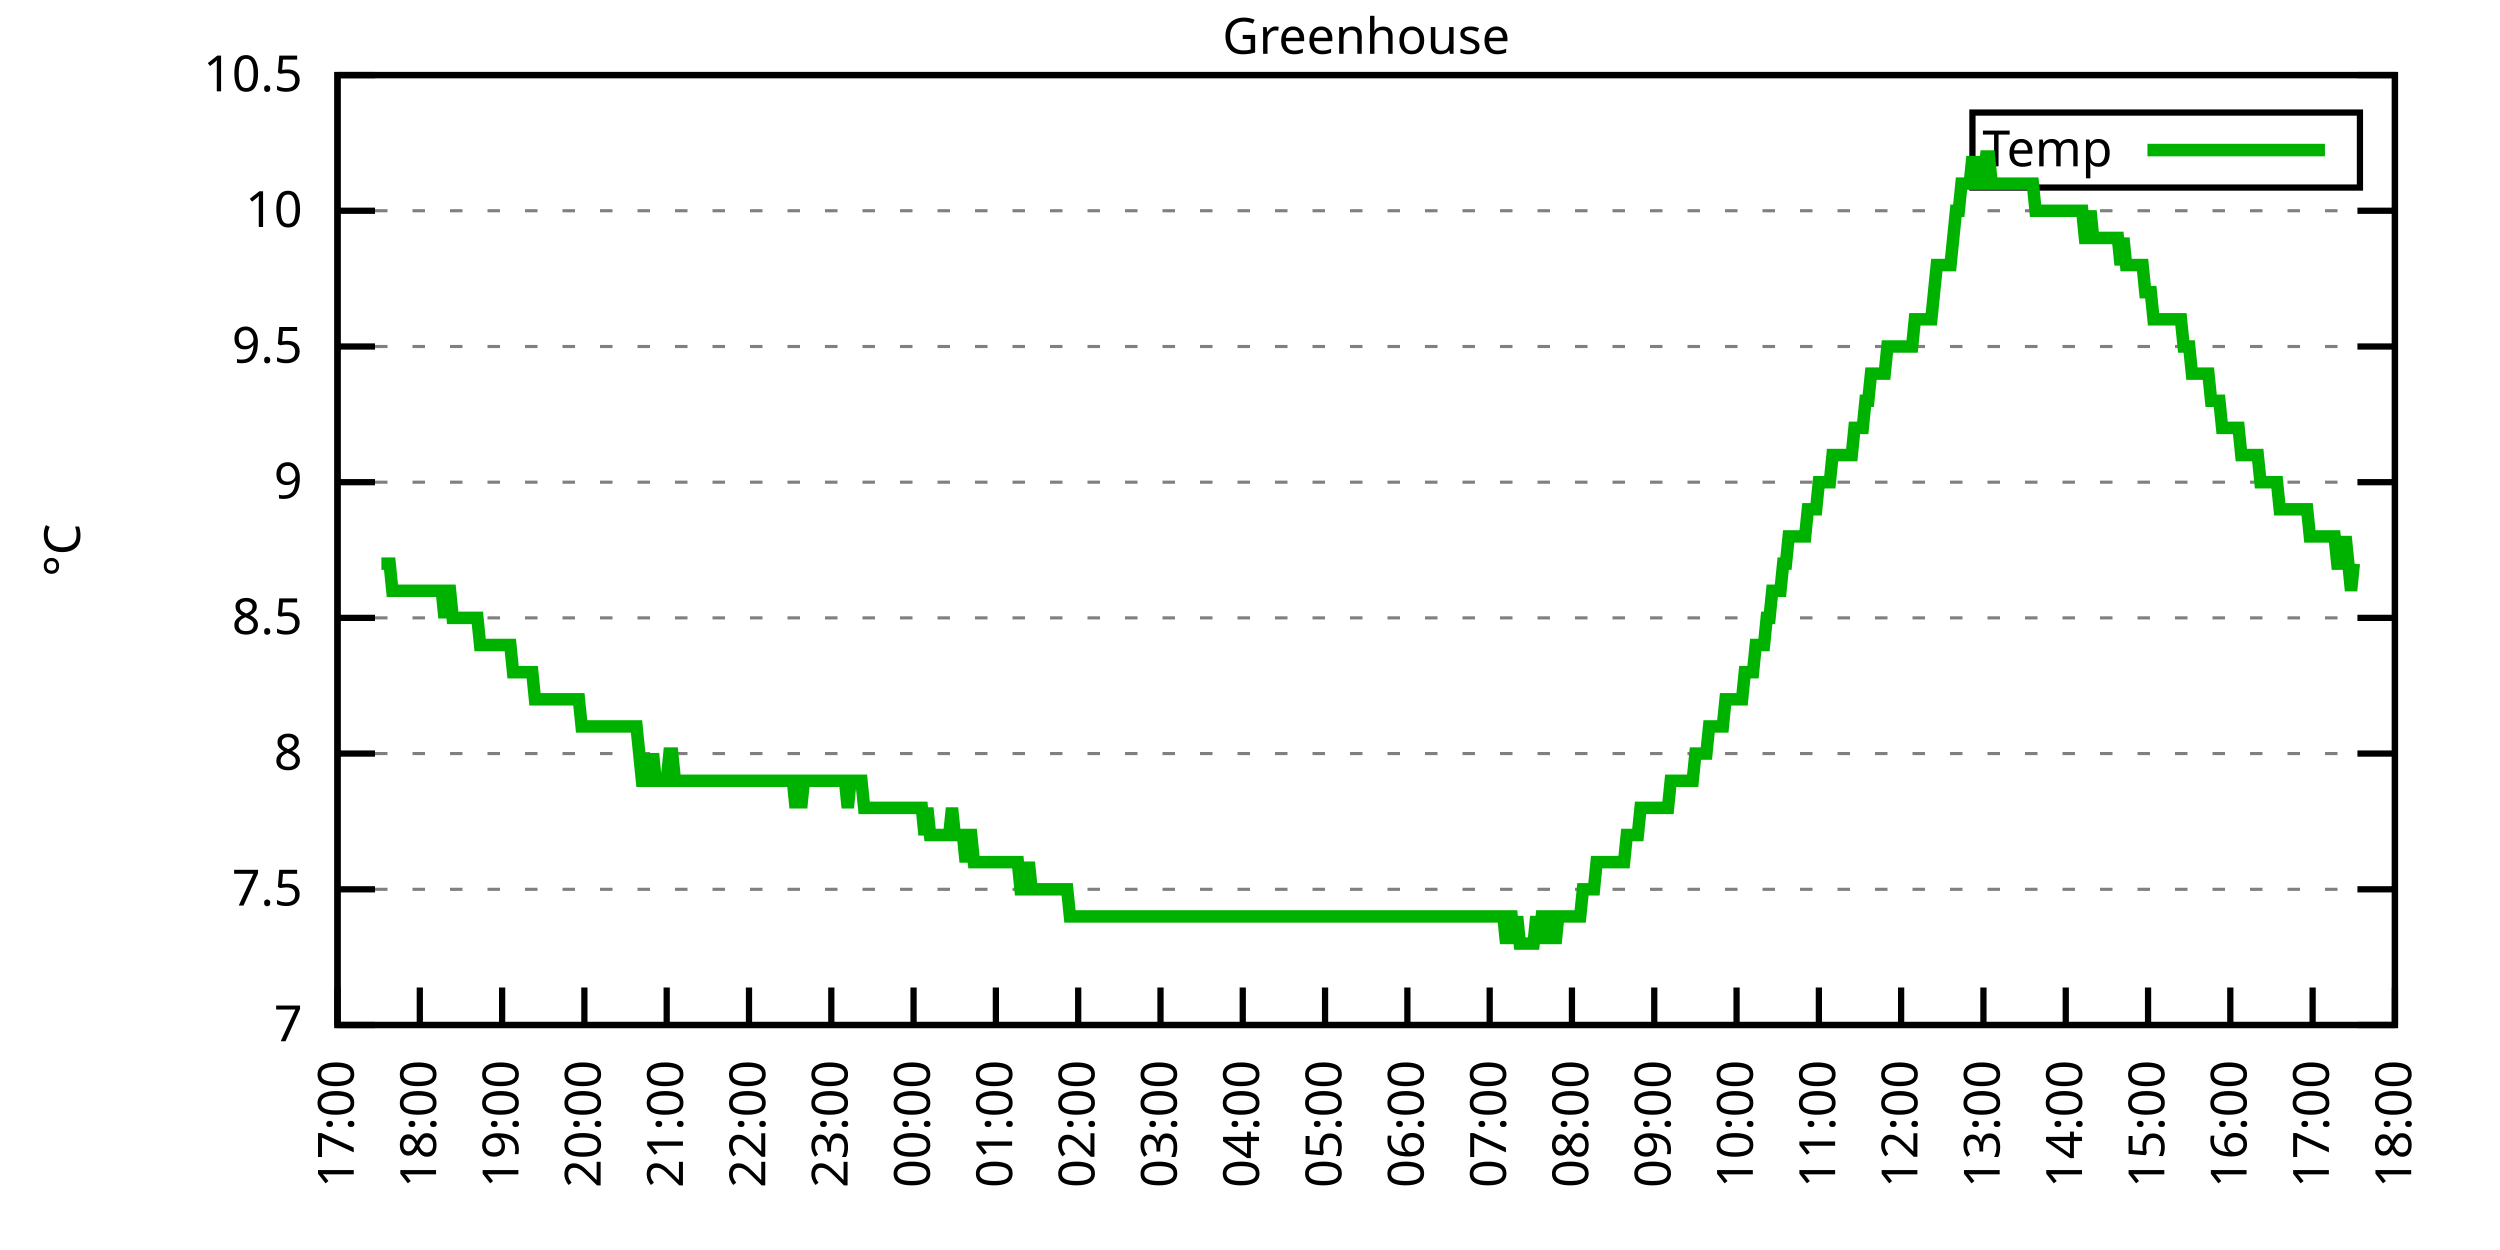
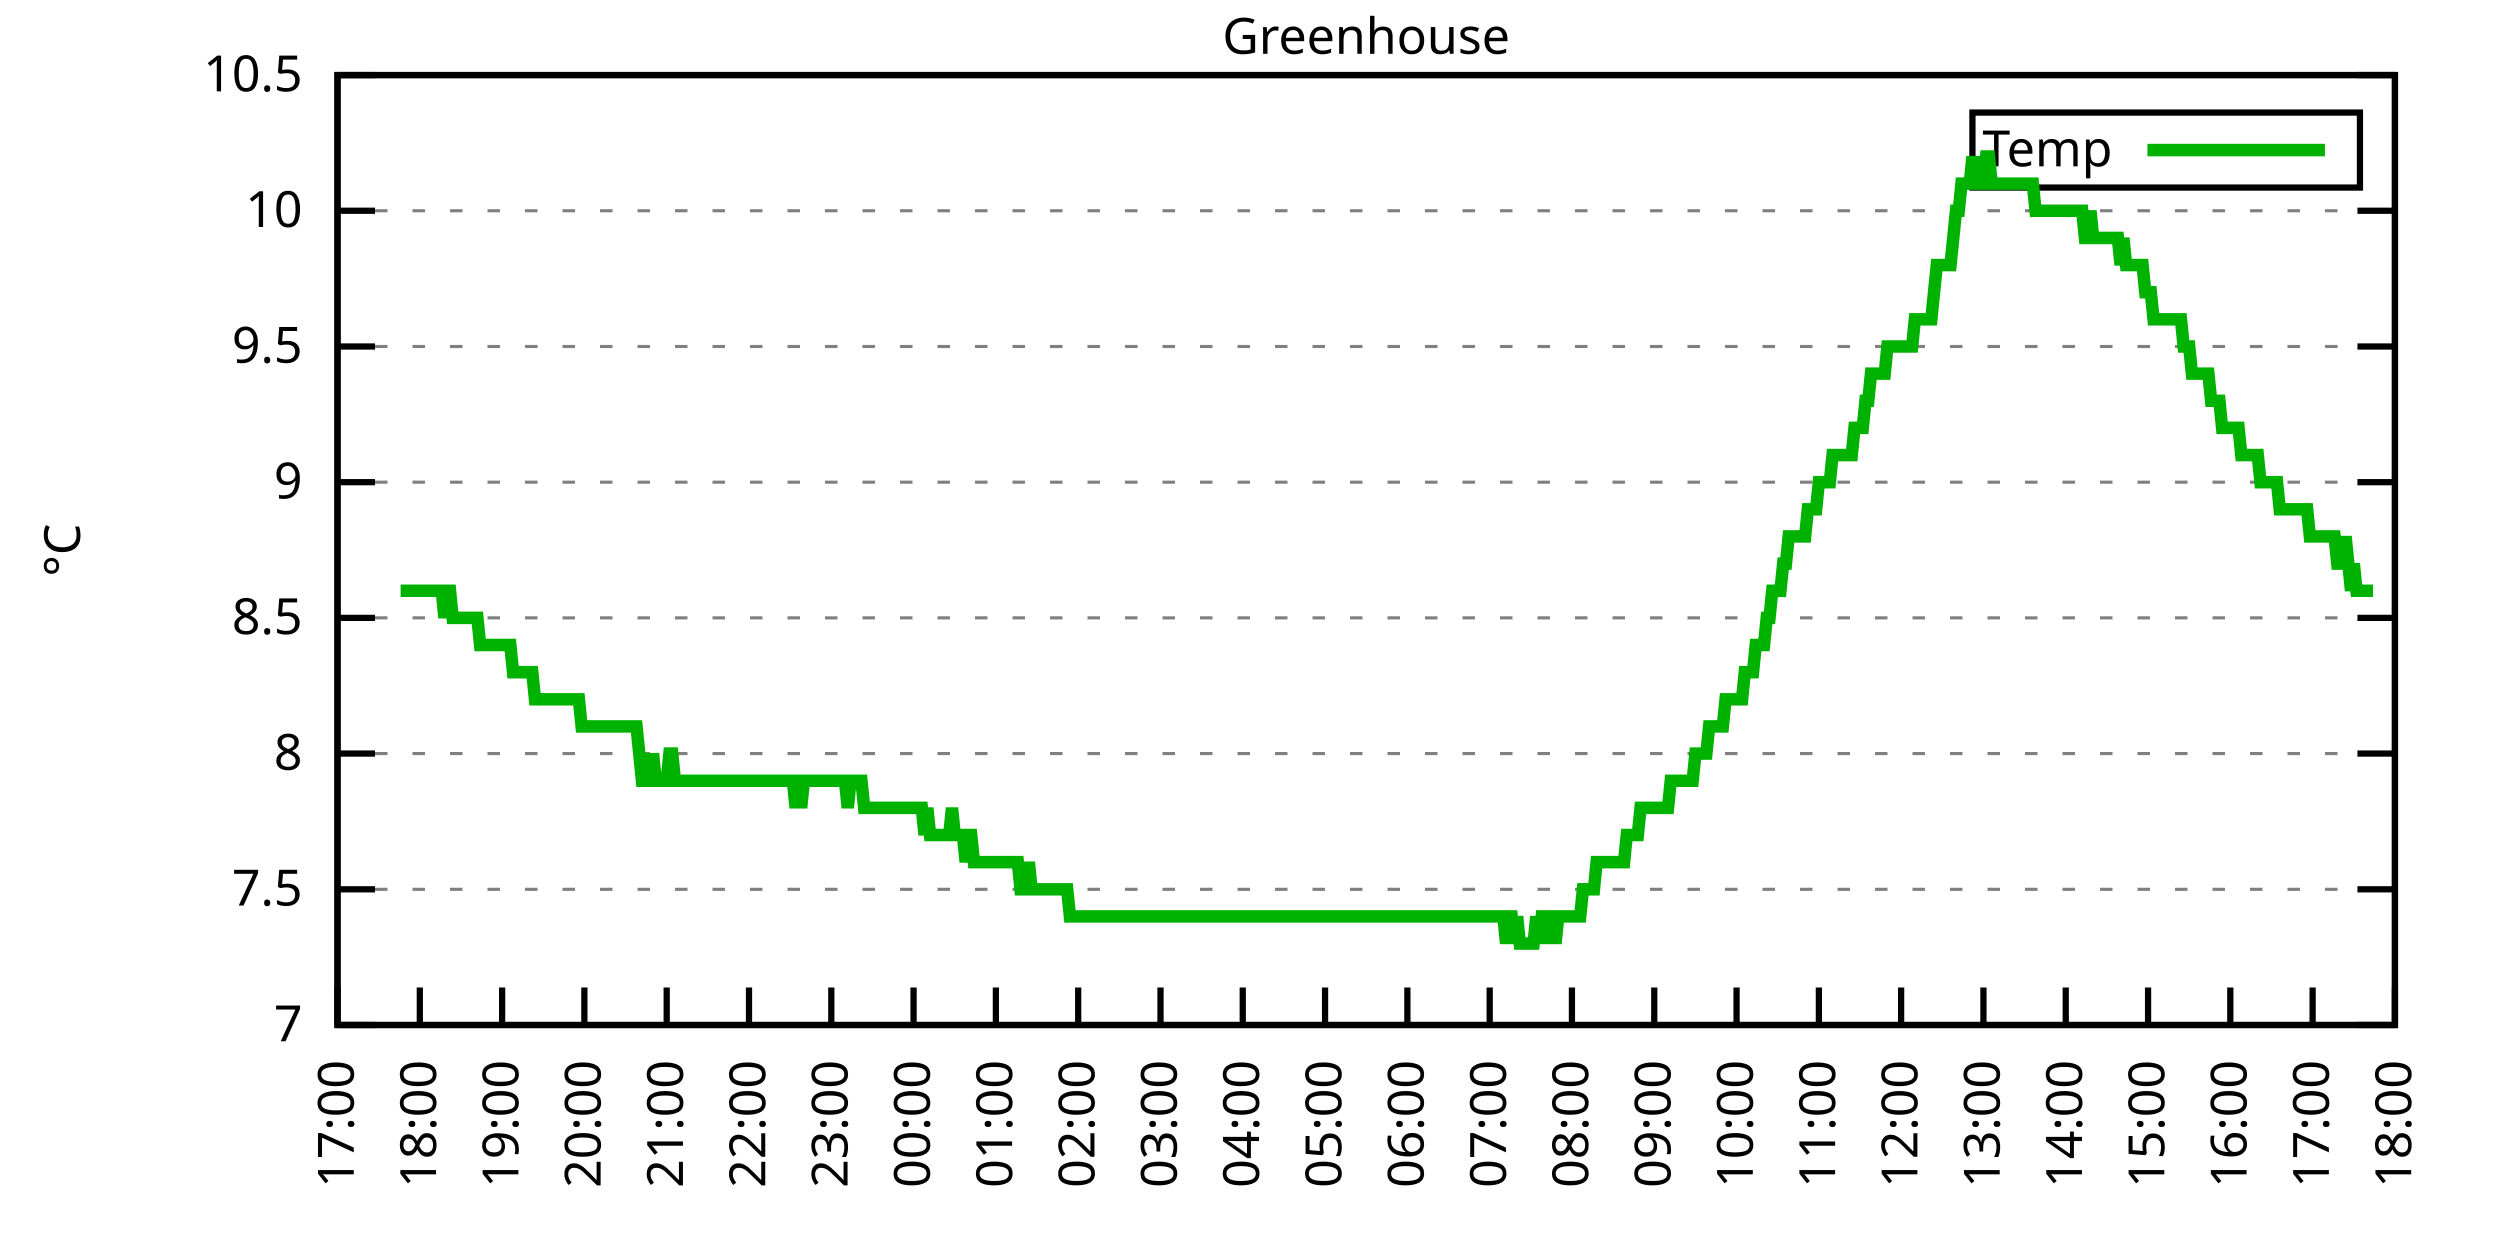
<svg xmlns="http://www.w3.org/2000/svg" xmlns:xlink="http://www.w3.org/1999/xlink" width="400" height="200" viewBox="0 0 400 200">
  <g id="gnuplot_canvas">
    <rect x="0" y="0" width="400" height="200" fill="none" />
    <defs>
      <circle id="gpDot" r="0.5" stroke-width="0.5" stroke="currentColor" />
      <path id="gpPt0" stroke-width="0.333" stroke="currentColor" d="M-1,0 h2 M0,-1 v2" />
      <path id="gpPt1" stroke-width="0.333" stroke="currentColor" d="M-1,-1 L1,1 M1,-1 L-1,1" />
      <path id="gpPt2" stroke-width="0.333" stroke="currentColor" d="M-1,0 L1,0 M0,-1 L0,1 M-1,-1 L1,1 M-1,1 L1,-1" />
      <rect id="gpPt3" stroke-width="0.333" stroke="currentColor" x="-1" y="-1" width="2" height="2" />
      <rect id="gpPt4" stroke-width="0.333" stroke="currentColor" fill="currentColor" x="-1" y="-1" width="2" height="2" />
      <circle id="gpPt5" stroke-width="0.333" stroke="currentColor" cx="0" cy="0" r="1" />
      <use xlink:href="#gpPt5" id="gpPt6" fill="currentColor" stroke="none" />
      <path id="gpPt7" stroke-width="0.333" stroke="currentColor" d="M0,-1.33 L-1.33,0.67 L1.33,0.67 z" />
      <use xlink:href="#gpPt7" id="gpPt8" fill="currentColor" stroke="none" />
      <use xlink:href="#gpPt7" id="gpPt9" stroke="currentColor" transform="rotate(180)" />
      <use xlink:href="#gpPt9" id="gpPt10" fill="currentColor" stroke="none" />
      <use xlink:href="#gpPt3" id="gpPt11" stroke="currentColor" transform="rotate(45)" />
      <use xlink:href="#gpPt11" id="gpPt12" fill="currentColor" stroke="none" />
      <path id="gpPt13" stroke-width="0.333" stroke="currentColor" d="M0,1.330 L1.265,0.411 L0.782,-1.067 L-0.782,-1.076 L-1.265,0.411 z" />
      <use xlink:href="#gpPt13" id="gpPt14" fill="currentColor" stroke="none" />
      <filter id="textbox" filterUnits="objectBoundingBox" x="0" y="0" height="1" width="1">
        <feFlood flood-color="white" flood-opacity="1" result="bgnd" />
        <feComposite in="SourceGraphic" in2="bgnd" operator="atop" />
      </filter>
      <filter id="greybox" filterUnits="objectBoundingBox" x="0" y="0" height="1" width="1">
        <feFlood flood-color="lightgrey" flood-opacity="1" result="grey" />
        <feComposite in="SourceGraphic" in2="grey" operator="atop" />
      </filter>
    </defs>
    <g fill="none" color="white" stroke="currentColor" stroke-width="1.00" stroke-linecap="butt" stroke-linejoin="miter">
</g>
    <g fill="none" color="black" stroke="currentColor" stroke-width="1.00" stroke-linecap="butt" stroke-linejoin="miter">
      <g stroke="none" shape-rendering="crispEdges">
        <polygon fill="rgb(255, 255, 255)" points="54.00,164.00 383.18,164.00 383.18,12.02 54.00,12.02 " />
      </g>
    </g>
    <g fill="none" color="black" stroke="currentColor" stroke-width="1.00" stroke-linecap="butt" stroke-linejoin="miter">
</g>
    <g fill="none" color="black" stroke="black" stroke-width="0.50" stroke-linecap="butt" stroke-linejoin="miter">
</g>
    <g fill="none" color="gray" stroke="currentColor" stroke-width="0.50" stroke-linecap="butt" stroke-linejoin="miter">
      <path stroke="gray" stroke-dasharray="2,4" class="gridline" d="M54.00,164.00 L383.19,164.00  " />
    </g>
    <g fill="none" color="gray" stroke="gray" stroke-width="1.00" stroke-linecap="butt" stroke-linejoin="miter">
</g>
    <g fill="none" color="black" stroke="currentColor" stroke-width="1.00" stroke-linecap="butt" stroke-linejoin="miter">
      <path stroke="black" d="M54.00,164.00 L60.00,164.00 M383.19,164.00 L377.19,164.00  " />
      <g transform="translate(48.40,166.60)" stroke="none" fill="black" font-family="Sans" font-size="8.00" text-anchor="end">
        <text>
          <tspan font-family="Sans"> 7</tspan>
        </text>
      </g>
    </g>
    <g fill="none" color="black" stroke="currentColor" stroke-width="1.00" stroke-linecap="butt" stroke-linejoin="miter">
</g>
    <g fill="none" color="black" stroke="black" stroke-width="0.50" stroke-linecap="butt" stroke-linejoin="miter">
</g>
    <g fill="none" color="gray" stroke="currentColor" stroke-width="0.50" stroke-linecap="butt" stroke-linejoin="miter">
      <path stroke="gray" stroke-dasharray="2,4" class="gridline" d="M54.00,142.29 L383.19,142.29  " />
    </g>
    <g fill="none" color="gray" stroke="gray" stroke-width="1.00" stroke-linecap="butt" stroke-linejoin="miter">
</g>
    <g fill="none" color="black" stroke="currentColor" stroke-width="1.00" stroke-linecap="butt" stroke-linejoin="miter">
      <path stroke="black" d="M54.00,142.29 L60.00,142.29 M383.19,142.29 L377.19,142.29  " />
      <g transform="translate(48.40,144.89)" stroke="none" fill="black" font-family="Sans" font-size="8.00" text-anchor="end">
        <text>
          <tspan font-family="Sans"> 7.5</tspan>
        </text>
      </g>
    </g>
    <g fill="none" color="black" stroke="currentColor" stroke-width="1.00" stroke-linecap="butt" stroke-linejoin="miter">
</g>
    <g fill="none" color="black" stroke="black" stroke-width="0.50" stroke-linecap="butt" stroke-linejoin="miter">
</g>
    <g fill="none" color="gray" stroke="currentColor" stroke-width="0.50" stroke-linecap="butt" stroke-linejoin="miter">
      <path stroke="gray" stroke-dasharray="2,4" class="gridline" d="M54.00,120.57 L383.19,120.57  " />
    </g>
    <g fill="none" color="gray" stroke="gray" stroke-width="1.00" stroke-linecap="butt" stroke-linejoin="miter">
</g>
    <g fill="none" color="black" stroke="currentColor" stroke-width="1.00" stroke-linecap="butt" stroke-linejoin="miter">
      <path stroke="black" d="M54.00,120.57 L60.00,120.57 M383.19,120.57 L377.19,120.57  " />
      <g transform="translate(48.40,123.17)" stroke="none" fill="black" font-family="Sans" font-size="8.00" text-anchor="end">
        <text>
          <tspan font-family="Sans"> 8</tspan>
        </text>
      </g>
    </g>
    <g fill="none" color="black" stroke="currentColor" stroke-width="1.00" stroke-linecap="butt" stroke-linejoin="miter">
</g>
    <g fill="none" color="black" stroke="black" stroke-width="0.50" stroke-linecap="butt" stroke-linejoin="miter">
</g>
    <g fill="none" color="gray" stroke="currentColor" stroke-width="0.50" stroke-linecap="butt" stroke-linejoin="miter">
      <path stroke="gray" stroke-dasharray="2,4" class="gridline" d="M54.00,98.86 L383.19,98.86  " />
    </g>
    <g fill="none" color="gray" stroke="gray" stroke-width="1.00" stroke-linecap="butt" stroke-linejoin="miter">
</g>
    <g fill="none" color="black" stroke="currentColor" stroke-width="1.00" stroke-linecap="butt" stroke-linejoin="miter">
      <path stroke="black" d="M54.00,98.86 L60.00,98.86 M383.19,98.86 L377.19,98.86  " />
      <g transform="translate(48.40,101.46)" stroke="none" fill="black" font-family="Sans" font-size="8.00" text-anchor="end">
        <text>
          <tspan font-family="Sans"> 8.5</tspan>
        </text>
      </g>
    </g>
    <g fill="none" color="black" stroke="currentColor" stroke-width="1.00" stroke-linecap="butt" stroke-linejoin="miter">
</g>
    <g fill="none" color="black" stroke="black" stroke-width="0.50" stroke-linecap="butt" stroke-linejoin="miter">
</g>
    <g fill="none" color="gray" stroke="currentColor" stroke-width="0.50" stroke-linecap="butt" stroke-linejoin="miter">
      <path stroke="gray" stroke-dasharray="2,4" class="gridline" d="M54.00,77.15 L383.19,77.15  " />
    </g>
    <g fill="none" color="gray" stroke="gray" stroke-width="1.00" stroke-linecap="butt" stroke-linejoin="miter">
</g>
    <g fill="none" color="black" stroke="currentColor" stroke-width="1.00" stroke-linecap="butt" stroke-linejoin="miter">
      <path stroke="black" d="M54.00,77.15 L60.00,77.15 M383.19,77.15 L377.19,77.15  " />
      <g transform="translate(48.40,79.75)" stroke="none" fill="black" font-family="Sans" font-size="8.00" text-anchor="end">
        <text>
          <tspan font-family="Sans"> 9</tspan>
        </text>
      </g>
    </g>
    <g fill="none" color="black" stroke="currentColor" stroke-width="1.00" stroke-linecap="butt" stroke-linejoin="miter">
</g>
    <g fill="none" color="black" stroke="black" stroke-width="0.50" stroke-linecap="butt" stroke-linejoin="miter">
</g>
    <g fill="none" color="gray" stroke="currentColor" stroke-width="0.50" stroke-linecap="butt" stroke-linejoin="miter">
      <path stroke="gray" stroke-dasharray="2,4" class="gridline" d="M54.00,55.44 L383.19,55.44  " />
    </g>
    <g fill="none" color="gray" stroke="gray" stroke-width="1.00" stroke-linecap="butt" stroke-linejoin="miter">
</g>
    <g fill="none" color="black" stroke="currentColor" stroke-width="1.00" stroke-linecap="butt" stroke-linejoin="miter">
      <path stroke="black" d="M54.00,55.44 L60.00,55.44 M383.19,55.44 L377.19,55.44  " />
      <g transform="translate(48.40,58.04)" stroke="none" fill="black" font-family="Sans" font-size="8.00" text-anchor="end">
        <text>
          <tspan font-family="Sans"> 9.5</tspan>
        </text>
      </g>
    </g>
    <g fill="none" color="black" stroke="currentColor" stroke-width="1.00" stroke-linecap="butt" stroke-linejoin="miter">
</g>
    <g fill="none" color="black" stroke="black" stroke-width="0.50" stroke-linecap="butt" stroke-linejoin="miter">
</g>
    <g fill="none" color="gray" stroke="currentColor" stroke-width="0.50" stroke-linecap="butt" stroke-linejoin="miter">
      <path stroke="gray" stroke-dasharray="2,4" class="gridline" d="M54.00,33.72 L383.19,33.72  " />
    </g>
    <g fill="none" color="gray" stroke="gray" stroke-width="1.00" stroke-linecap="butt" stroke-linejoin="miter">
</g>
    <g fill="none" color="black" stroke="currentColor" stroke-width="1.00" stroke-linecap="butt" stroke-linejoin="miter">
      <path stroke="black" d="M54.00,33.72 L60.00,33.72 M383.19,33.72 L377.19,33.72  " />
      <g transform="translate(48.40,36.32)" stroke="none" fill="black" font-family="Sans" font-size="8.00" text-anchor="end">
        <text>
          <tspan font-family="Sans"> 10</tspan>
        </text>
      </g>
    </g>
    <g fill="none" color="black" stroke="currentColor" stroke-width="1.00" stroke-linecap="butt" stroke-linejoin="miter">
</g>
    <g fill="none" color="black" stroke="black" stroke-width="0.50" stroke-linecap="butt" stroke-linejoin="miter">
</g>
    <g fill="none" color="gray" stroke="currentColor" stroke-width="0.50" stroke-linecap="butt" stroke-linejoin="miter">
      <path stroke="gray" stroke-dasharray="2,4" class="gridline" d="M54.00,12.01 L383.19,12.01  " />
    </g>
    <g fill="none" color="gray" stroke="gray" stroke-width="1.00" stroke-linecap="butt" stroke-linejoin="miter">
</g>
    <g fill="none" color="black" stroke="currentColor" stroke-width="1.00" stroke-linecap="butt" stroke-linejoin="miter">
      <path stroke="black" d="M54.00,12.01 L60.00,12.01 M383.19,12.01 L377.19,12.01  " />
      <g transform="translate(48.40,14.61)" stroke="none" fill="black" font-family="Sans" font-size="8.00" text-anchor="end">
        <text>
          <tspan font-family="Sans"> 10.5</tspan>
        </text>
      </g>
    </g>
    <g fill="none" color="black" stroke="currentColor" stroke-width="1.00" stroke-linecap="butt" stroke-linejoin="miter">
      <path stroke="black" d="M54.00,164.00 L54.00,158.00  " />
      <g transform="translate(56.60,169.60) rotate(270.00)" stroke="none" fill="black" font-family="Sans" font-size="8.00" text-anchor="end">
        <text>
          <tspan font-family="Sans">17:00</tspan>
        </text>
      </g>
    </g>
    <g fill="none" color="black" stroke="currentColor" stroke-width="1.00" stroke-linecap="butt" stroke-linejoin="miter">
      <path stroke="black" d="M67.17,164.00 L67.17,158.00  " />
      <g transform="translate(69.77,169.60) rotate(270.00)" stroke="none" fill="black" font-family="Sans" font-size="8.00" text-anchor="end">
        <text>
          <tspan font-family="Sans">18:00</tspan>
        </text>
      </g>
    </g>
    <g fill="none" color="black" stroke="currentColor" stroke-width="1.00" stroke-linecap="butt" stroke-linejoin="miter">
      <path stroke="black" d="M80.34,164.00 L80.34,158.00  " />
      <g transform="translate(82.94,169.60) rotate(270.00)" stroke="none" fill="black" font-family="Sans" font-size="8.00" text-anchor="end">
        <text>
          <tspan font-family="Sans">19:00</tspan>
        </text>
      </g>
    </g>
    <g fill="none" color="black" stroke="currentColor" stroke-width="1.00" stroke-linecap="butt" stroke-linejoin="miter">
      <path stroke="black" d="M93.50,164.00 L93.50,158.00  " />
      <g transform="translate(96.10,169.60) rotate(270.00)" stroke="none" fill="black" font-family="Sans" font-size="8.00" text-anchor="end">
        <text>
          <tspan font-family="Sans">20:00</tspan>
        </text>
      </g>
    </g>
    <g fill="none" color="black" stroke="currentColor" stroke-width="1.00" stroke-linecap="butt" stroke-linejoin="miter">
      <path stroke="black" d="M106.67,164.00 L106.67,158.00  " />
      <g transform="translate(109.27,169.60) rotate(270.00)" stroke="none" fill="black" font-family="Sans" font-size="8.00" text-anchor="end">
        <text>
          <tspan font-family="Sans">21:00</tspan>
        </text>
      </g>
    </g>
    <g fill="none" color="black" stroke="currentColor" stroke-width="1.00" stroke-linecap="butt" stroke-linejoin="miter">
      <path stroke="black" d="M119.84,164.00 L119.84,158.00  " />
      <g transform="translate(122.44,169.60) rotate(270.00)" stroke="none" fill="black" font-family="Sans" font-size="8.00" text-anchor="end">
        <text>
          <tspan font-family="Sans">22:00</tspan>
        </text>
      </g>
    </g>
    <g fill="none" color="black" stroke="currentColor" stroke-width="1.00" stroke-linecap="butt" stroke-linejoin="miter">
      <path stroke="black" d="M133.01,164.00 L133.01,158.00  " />
      <g transform="translate(135.61,169.60) rotate(270.00)" stroke="none" fill="black" font-family="Sans" font-size="8.00" text-anchor="end">
        <text>
          <tspan font-family="Sans">23:00</tspan>
        </text>
      </g>
    </g>
    <g fill="none" color="black" stroke="currentColor" stroke-width="1.00" stroke-linecap="butt" stroke-linejoin="miter">
      <path stroke="black" d="M146.17,164.00 L146.17,158.00  " />
      <g transform="translate(148.77,169.60) rotate(270.00)" stroke="none" fill="black" font-family="Sans" font-size="8.00" text-anchor="end">
        <text>
          <tspan font-family="Sans">00:00</tspan>
        </text>
      </g>
    </g>
    <g fill="none" color="black" stroke="currentColor" stroke-width="1.00" stroke-linecap="butt" stroke-linejoin="miter">
      <path stroke="black" d="M159.34,164.00 L159.34,158.00  " />
      <g transform="translate(161.94,169.60) rotate(270.00)" stroke="none" fill="black" font-family="Sans" font-size="8.00" text-anchor="end">
        <text>
          <tspan font-family="Sans">01:00</tspan>
        </text>
      </g>
    </g>
    <g fill="none" color="black" stroke="currentColor" stroke-width="1.00" stroke-linecap="butt" stroke-linejoin="miter">
      <path stroke="black" d="M172.51,164.00 L172.51,158.00  " />
      <g transform="translate(175.11,169.60) rotate(270.00)" stroke="none" fill="black" font-family="Sans" font-size="8.00" text-anchor="end">
        <text>
          <tspan font-family="Sans">02:00</tspan>
        </text>
      </g>
    </g>
    <g fill="none" color="black" stroke="currentColor" stroke-width="1.00" stroke-linecap="butt" stroke-linejoin="miter">
      <path stroke="black" d="M185.68,164.00 L185.68,158.00  " />
      <g transform="translate(188.28,169.60) rotate(270.00)" stroke="none" fill="black" font-family="Sans" font-size="8.00" text-anchor="end">
        <text>
          <tspan font-family="Sans">03:00</tspan>
        </text>
      </g>
    </g>
    <g fill="none" color="black" stroke="currentColor" stroke-width="1.00" stroke-linecap="butt" stroke-linejoin="miter">
      <path stroke="black" d="M198.84,164.00 L198.84,158.00  " />
      <g transform="translate(201.44,169.60) rotate(270.00)" stroke="none" fill="black" font-family="Sans" font-size="8.00" text-anchor="end">
        <text>
          <tspan font-family="Sans">04:00</tspan>
        </text>
      </g>
    </g>
    <g fill="none" color="black" stroke="currentColor" stroke-width="1.00" stroke-linecap="butt" stroke-linejoin="miter">
      <path stroke="black" d="M212.01,164.00 L212.01,158.00  " />
      <g transform="translate(214.61,169.60) rotate(270.00)" stroke="none" fill="black" font-family="Sans" font-size="8.00" text-anchor="end">
        <text>
          <tspan font-family="Sans">05:00</tspan>
        </text>
      </g>
    </g>
    <g fill="none" color="black" stroke="currentColor" stroke-width="1.00" stroke-linecap="butt" stroke-linejoin="miter">
      <path stroke="black" d="M225.18,164.00 L225.18,158.00  " />
      <g transform="translate(227.78,169.60) rotate(270.00)" stroke="none" fill="black" font-family="Sans" font-size="8.00" text-anchor="end">
        <text>
          <tspan font-family="Sans">06:00</tspan>
        </text>
      </g>
    </g>
    <g fill="none" color="black" stroke="currentColor" stroke-width="1.00" stroke-linecap="butt" stroke-linejoin="miter">
      <path stroke="black" d="M238.35,164.00 L238.35,158.00  " />
      <g transform="translate(240.95,169.60) rotate(270.00)" stroke="none" fill="black" font-family="Sans" font-size="8.00" text-anchor="end">
        <text>
          <tspan font-family="Sans">07:00</tspan>
        </text>
      </g>
    </g>
    <g fill="none" color="black" stroke="currentColor" stroke-width="1.00" stroke-linecap="butt" stroke-linejoin="miter">
      <path stroke="black" d="M251.51,164.00 L251.51,158.00  " />
      <g transform="translate(254.11,169.60) rotate(270.00)" stroke="none" fill="black" font-family="Sans" font-size="8.00" text-anchor="end">
        <text>
          <tspan font-family="Sans">08:00</tspan>
        </text>
      </g>
    </g>
    <g fill="none" color="black" stroke="currentColor" stroke-width="1.00" stroke-linecap="butt" stroke-linejoin="miter">
      <path stroke="black" d="M264.68,164.00 L264.68,158.00  " />
      <g transform="translate(267.28,169.60) rotate(270.00)" stroke="none" fill="black" font-family="Sans" font-size="8.00" text-anchor="end">
        <text>
          <tspan font-family="Sans">09:00</tspan>
        </text>
      </g>
    </g>
    <g fill="none" color="black" stroke="currentColor" stroke-width="1.00" stroke-linecap="butt" stroke-linejoin="miter">
      <path stroke="black" d="M277.85,164.00 L277.85,158.00  " />
      <g transform="translate(280.45,169.60) rotate(270.00)" stroke="none" fill="black" font-family="Sans" font-size="8.00" text-anchor="end">
        <text>
          <tspan font-family="Sans">10:00</tspan>
        </text>
      </g>
    </g>
    <g fill="none" color="black" stroke="currentColor" stroke-width="1.00" stroke-linecap="butt" stroke-linejoin="miter">
      <path stroke="black" d="M291.02,164.00 L291.02,158.00  " />
      <g transform="translate(293.62,169.60) rotate(270.00)" stroke="none" fill="black" font-family="Sans" font-size="8.00" text-anchor="end">
        <text>
          <tspan font-family="Sans">11:00</tspan>
        </text>
      </g>
    </g>
    <g fill="none" color="black" stroke="currentColor" stroke-width="1.00" stroke-linecap="butt" stroke-linejoin="miter">
      <path stroke="black" d="M304.18,164.00 L304.18,158.00  " />
      <g transform="translate(306.78,169.60) rotate(270.00)" stroke="none" fill="black" font-family="Sans" font-size="8.00" text-anchor="end">
        <text>
          <tspan font-family="Sans">12:00</tspan>
        </text>
      </g>
    </g>
    <g fill="none" color="black" stroke="currentColor" stroke-width="1.00" stroke-linecap="butt" stroke-linejoin="miter">
      <path stroke="black" d="M317.35,164.00 L317.35,158.00  " />
      <g transform="translate(319.95,169.60) rotate(270.00)" stroke="none" fill="black" font-family="Sans" font-size="8.00" text-anchor="end">
        <text>
          <tspan font-family="Sans">13:00</tspan>
        </text>
      </g>
    </g>
    <g fill="none" color="black" stroke="currentColor" stroke-width="1.00" stroke-linecap="butt" stroke-linejoin="miter">
      <path stroke="black" d="M330.52,164.00 L330.52,158.00  " />
      <g transform="translate(333.12,169.60) rotate(270.00)" stroke="none" fill="black" font-family="Sans" font-size="8.00" text-anchor="end">
        <text>
          <tspan font-family="Sans">14:00</tspan>
        </text>
      </g>
    </g>
    <g fill="none" color="black" stroke="currentColor" stroke-width="1.00" stroke-linecap="butt" stroke-linejoin="miter">
      <path stroke="black" d="M343.69,164.00 L343.69,158.00  " />
      <g transform="translate(346.29,169.60) rotate(270.00)" stroke="none" fill="black" font-family="Sans" font-size="8.00" text-anchor="end">
        <text>
          <tspan font-family="Sans">15:00</tspan>
        </text>
      </g>
    </g>
    <g fill="none" color="black" stroke="currentColor" stroke-width="1.00" stroke-linecap="butt" stroke-linejoin="miter">
      <path stroke="black" d="M356.85,164.00 L356.85,158.00  " />
      <g transform="translate(359.45,169.60) rotate(270.00)" stroke="none" fill="black" font-family="Sans" font-size="8.00" text-anchor="end">
        <text>
          <tspan font-family="Sans">16:00</tspan>
        </text>
      </g>
    </g>
    <g fill="none" color="black" stroke="currentColor" stroke-width="1.00" stroke-linecap="butt" stroke-linejoin="miter">
      <path stroke="black" d="M370.02,164.00 L370.02,158.00  " />
      <g transform="translate(372.62,169.60) rotate(270.00)" stroke="none" fill="black" font-family="Sans" font-size="8.00" text-anchor="end">
        <text>
          <tspan font-family="Sans">17:00</tspan>
        </text>
      </g>
    </g>
    <g fill="none" color="black" stroke="currentColor" stroke-width="1.00" stroke-linecap="butt" stroke-linejoin="miter">
      <path stroke="black" d="M383.19,164.00 L383.19,158.00  " />
      <g transform="translate(385.79,169.60) rotate(270.00)" stroke="none" fill="black" font-family="Sans" font-size="8.00" text-anchor="end">
        <text>
          <tspan font-family="Sans">18:00</tspan>
        </text>
      </g>
    </g>
    <g fill="none" color="black" stroke="currentColor" stroke-width="1.00" stroke-linecap="butt" stroke-linejoin="miter">
</g>
    <g fill="none" color="black" stroke="currentColor" stroke-width="1.00" stroke-linecap="butt" stroke-linejoin="miter">
      <path stroke="black" d="M54.00,12.01 L54.00,164.00 L383.19,164.00 L383.19,12.01 L54.00,12.01 Z  " />
    </g>
    <g fill="none" color="black" stroke="currentColor" stroke-width="1.00" stroke-linecap="butt" stroke-linejoin="miter">
</g>
    <g fill="none" color="black" stroke="currentColor" stroke-width="1.00" stroke-linecap="butt" stroke-linejoin="miter">
      <path stroke="black" d="M315.59,30.01 L315.59,18.01 L377.59,18.01 L377.59,30.01 L315.59,30.01 Z  " />
    </g>
    <g id="Greenhouse_plot_1">
      <g fill="none" color="white" stroke="black" stroke-width="2.00" stroke-linecap="butt" stroke-linejoin="miter">
</g>
      <g fill="none" color="black" stroke="currentColor" stroke-width="2.00" stroke-linecap="butt" stroke-linejoin="miter">
        <g transform="translate(337.99,26.61)" stroke="none" fill="black" font-family="Sans" font-size="8.00" text-anchor="end">
          <text>
            <tspan font-family="Sans">Temp</tspan>
          </text>
        </g>
      </g>
      <g fill="none" color="black" stroke="currentColor" stroke-width="2.00" stroke-linecap="butt" stroke-linejoin="miter">
-         <path stroke="rgb(  0, 178,   0)" d="M343.59,24.01 L371.99,24.01 M61.02,90.18 L61.46,90.18 L61.90,90.18 L62.34,90.18 L62.78,94.52 L63.22,94.52   L63.66,94.52 L64.10,94.52 L64.53,94.52 L64.97,94.52 L65.41,94.52 L65.85,94.52 L66.29,94.52 L66.73,94.52   L67.17,94.52 L67.61,94.52 L68.05,94.52 L68.48,94.52 L68.92,94.52 L69.36,94.52 L69.80,94.52 L70.24,94.52   L70.68,94.52 L71.12,98.86 L71.56,94.52 L72.00,94.52 L72.43,98.86 L72.87,98.86 L73.31,98.86 L73.75,98.86   L74.19,98.86 L74.63,98.86 L75.07,98.86 L75.51,98.86 L75.95,98.86 L76.38,98.86 L76.82,103.20 L77.26,103.20   L77.70,103.20 L78.14,103.20 L78.58,103.20 L79.02,103.20 L79.46,103.20 L79.90,103.20 L80.34,103.20 L80.77,103.20   L81.21,103.20 L81.65,103.20 L82.09,107.55 L82.53,107.55 L82.97,107.55 L83.41,107.55 L83.85,107.55 L84.29,107.55   L84.72,107.55 L85.16,107.55 L85.60,111.89 L86.04,111.89 L86.48,111.89 L86.92,111.89 L87.36,111.89 L87.80,111.89   L88.24,111.89 L88.67,111.89 L89.11,111.89 L89.55,111.89 L89.99,111.89 L90.43,111.89 L90.87,111.89 L91.31,111.89   L91.75,111.89 L92.19,111.89 L92.62,111.89 L93.06,116.23 L93.50,116.23 L93.94,116.23 L94.38,116.23 L94.82,116.23   L95.26,116.23 L95.70,116.23 L96.14,116.23 L96.58,116.23 L97.01,116.23 L97.45,116.23 L97.89,116.23 L98.33,116.23   L98.77,116.23 L99.21,116.23 L99.65,116.23 L100.09,116.23 L100.53,116.23 L100.96,116.23 L101.40,116.23 L101.84,116.23   L102.28,120.57 L102.72,124.92 L103.16,124.92 L103.60,120.57 L104.04,124.92 L104.48,120.57 L104.91,124.92 L105.35,124.92   L105.79,124.92 L106.23,124.92 L106.67,124.92 L107.11,120.57 L107.55,120.57 L107.99,124.92 L108.43,124.92 L108.87,124.92   L109.30,124.92 L109.74,124.92 L110.18,124.92 L110.62,124.92 L111.06,124.92 L111.50,124.92 L111.94,124.92 L112.38,124.92   L112.82,124.92 L113.25,124.92 L113.69,124.92 L114.13,124.92 L114.57,124.92 L115.01,124.92 L115.45,124.92 L115.89,124.92   L116.33,124.92 L116.77,124.92 L117.20,124.92 L117.64,124.92 L118.08,124.92 L118.52,124.92 L118.96,124.92 L119.40,124.92   L119.84,124.92 L120.28,124.92 L120.72,124.92 L121.15,124.92 L121.59,124.92 L122.03,124.92 L122.47,124.92 L122.91,124.92   L123.35,124.92 L123.79,124.92 L124.23,124.92 L124.67,124.92 L125.11,124.92 L125.54,124.92 L125.98,124.92 L126.42,124.92   L126.86,124.92 L127.30,129.26 L127.74,124.92 L128.18,129.26 L128.62,124.92 L129.06,124.92 L129.49,124.92 L129.93,124.92   L130.37,124.92 L130.81,124.92 L131.25,124.92 L131.69,124.92 L132.13,124.92 L132.57,124.92 L133.01,124.92 L133.44,124.92   L133.88,124.92 L134.32,124.92 L134.76,124.92 L135.20,124.92 L135.64,129.26 L136.08,124.92 L136.52,124.92 L136.96,124.92   L137.39,124.92 L137.83,124.92 L138.27,129.26 L138.71,129.26 L139.15,129.26 L139.59,129.26 L140.03,129.26 L140.47,129.26   L140.91,129.26 L141.35,129.26 L141.78,129.26 L142.22,129.26 L142.66,129.26 L143.10,129.26 L143.54,129.26 L143.98,129.26   L144.42,129.26 L144.86,129.26 L145.30,129.26 L145.73,129.26 L146.17,129.26 L146.61,129.26 L147.05,129.26 L147.49,129.26   L147.93,133.60 L148.37,129.26 L148.81,133.60 L149.25,133.60 L149.68,133.60 L150.12,133.60 L150.56,133.60 L151.00,133.60   L151.44,133.60 L151.88,133.60 L152.32,129.26 L152.76,133.60 L153.20,133.60 L153.63,133.60 L154.07,133.60 L154.51,137.94   L154.95,133.60 L155.39,133.60 L155.83,137.94 L156.27,137.94 L156.71,137.94 L157.15,137.94 L157.59,137.94 L158.02,137.94   L158.46,137.94 L158.90,137.94 L159.34,137.94 L159.78,137.94 L160.22,137.94 L160.66,137.94 L161.10,137.94 L161.54,137.94   L161.97,137.94 L162.41,137.94 L162.85,137.94 L163.29,142.29 L163.73,142.29 L164.17,142.29 L164.61,137.94 L165.05,142.29   L165.49,142.29 L165.92,142.29 L166.36,142.29 L166.80,142.29 L167.24,142.29 L167.68,142.29 L168.12,142.29 L168.56,142.29   L169.00,142.29 L169.44,142.29 L169.87,142.29 L170.31,142.29 L170.75,142.29 L171.19,146.63 L171.63,146.63 L172.07,146.63   L172.51,146.63 L172.95,146.63 L173.39,146.63 L173.83,146.63 L174.26,146.63 L174.70,146.63 L175.14,146.63 L175.58,146.63   L176.02,146.63 L176.46,146.63 L176.90,146.63 L177.34,146.63 L177.78,146.63 L178.21,146.63 L178.65,146.63 L179.09,146.63   L179.53,146.63 L179.97,146.63 L180.41,146.63 L180.85,146.63 L181.29,146.63 L181.73,146.63 L182.16,146.63 L182.60,146.63   L183.04,146.63 L183.48,146.63 L183.92,146.63 L184.36,146.63 L184.80,146.63 L185.24,146.63 L185.68,146.63 L186.11,146.63   L186.55,146.63 L186.99,146.63 L187.43,146.63 L187.87,146.63 L188.31,146.63 L188.75,146.63 L189.19,146.63 L189.63,146.63   L190.07,146.63 L190.50,146.63 L190.94,146.63 L191.38,146.63 L191.82,146.63 L192.26,146.63 L192.70,146.63 L193.14,146.63   L193.58,146.63 L194.02,146.63 L194.45,146.63 L194.89,146.63 L195.33,146.63 L195.77,146.63 L196.21,146.63 L196.65,146.63   L197.09,146.63 L197.53,146.63 L197.97,146.63 L198.40,146.63 L198.84,146.63 L199.28,146.63 L199.72,146.63 L200.16,146.63   L200.60,146.63 L201.04,146.63 L201.48,146.63 L201.92,146.63 L202.35,146.63 L202.79,146.63 L203.23,146.63 L203.67,146.63   L204.11,146.63 L204.55,146.63 L204.99,146.63 L205.43,146.63 L205.87,146.63 L206.31,146.63 L206.74,146.63 L207.18,146.63   L207.62,146.63 L208.06,146.63 L208.50,146.63 L208.94,146.63 L209.38,146.63 L209.82,146.63 L210.26,146.63 L210.69,146.63   L211.13,146.63 L211.57,146.63 L212.01,146.63 L212.45,146.63 L212.89,146.63 L213.33,146.63 L213.77,146.63 L214.21,146.63   L214.64,146.63 L215.08,146.63 L215.52,146.63 L215.96,146.63 L216.40,146.63 L216.84,146.63 L217.28,146.63 L217.72,146.63   L218.16,146.63 L218.60,146.63 L219.03,146.63 L219.47,146.63 L219.91,146.63 L220.35,146.63 L220.79,146.63 L221.23,146.63   L221.67,146.63 L222.11,146.63 L222.55,146.63 L222.98,146.63 L223.42,146.63 L223.86,146.63 L224.30,146.63 L224.74,146.63   L225.18,146.63 L225.62,146.63 L226.06,146.63 L226.50,146.63 L226.93,146.63 L227.37,146.63 L227.81,146.63 L228.25,146.63   L228.69,146.63 L229.13,146.63 L229.57,146.63 L230.01,146.63 L230.45,146.63 L230.88,146.63 L231.32,146.63 L231.76,146.63   L232.20,146.63 L232.64,146.63 L233.08,146.63 L233.52,146.63 L233.96,146.63 L234.40,146.63 L234.84,146.63 L235.27,146.63   L235.71,146.63 L236.15,146.63 L236.59,146.63 L237.03,146.63 L237.47,146.63 L237.91,146.63 L238.35,146.63 L238.79,146.63   L239.22,146.63 L239.66,146.63 L240.10,146.63 L240.54,146.63 L240.98,150.97 L241.42,146.63 L241.86,146.63 L242.30,150.97   L242.74,146.63 L243.17,150.97 L243.61,150.97 L244.05,150.97 L244.49,150.97 L244.93,150.97 L245.37,150.97 L245.81,146.63   L246.25,150.97 L246.69,146.63 L247.12,146.63 L247.56,150.97 L248.00,146.63 L248.44,146.63 L248.88,150.97 L249.32,146.63   L249.76,146.63 L250.20,146.63 L250.64,146.63 L251.08,146.63 L251.51,146.63 L251.95,146.63 L252.39,146.63 L252.83,146.63   L253.27,142.29 L253.71,142.29 L254.15,142.29 L254.59,142.29 L255.03,142.29 L255.46,137.94 L255.90,137.94 L256.34,137.94   L256.78,137.94 L257.22,137.94 L257.66,137.94 L258.10,137.94 L258.54,137.94 L258.98,137.94 L259.41,137.94 L259.85,137.94   L260.29,133.60 L260.73,133.60 L261.17,133.60 L261.61,133.60 L262.05,133.60 L262.49,129.26 L262.93,129.26 L263.36,129.26   L263.80,129.26 L264.24,129.26 L264.68,129.26 L265.12,129.26 L265.56,129.26 L266.00,129.26 L266.44,129.26 L266.88,129.26   L267.32,124.92 L267.75,124.92 L268.19,124.92 L268.63,124.92 L269.07,124.92 L269.51,124.92 L269.95,124.92 L270.39,124.92   L270.83,124.92 L271.27,120.57 L271.70,120.57 L272.14,120.57 L272.58,120.57 L273.02,120.57 L273.46,116.23 L273.90,116.23   L274.34,116.23 L274.78,116.23 L275.22,116.23 L275.65,116.23 L276.09,111.89 L276.53,111.89 L276.97,111.89 L277.41,111.89   L277.85,111.89 L278.29,111.89 L278.73,111.89 L279.17,107.55 L279.60,107.55 L280.04,107.55 L280.48,107.55 L280.92,103.20   L281.36,103.20 L281.80,103.20 L282.24,103.20 L282.68,98.86 L283.12,98.86 L283.56,94.52 L283.99,94.52 L284.43,94.52   L284.87,94.52 L285.31,90.18 L285.75,90.18 L286.19,85.83 L286.63,85.83 L287.07,85.83 L287.51,85.83 L287.94,85.83   L288.38,85.83 L288.82,85.83 L289.26,81.49 L289.70,81.49 L290.14,81.49 L290.58,81.49 L291.02,77.15 L291.46,77.15   L291.89,77.15 L292.33,77.15 L292.77,77.15 L293.21,72.81 L293.65,72.81 L294.09,72.81 L294.53,72.81 L294.97,72.81   L295.41,72.81 L295.84,72.81 L296.28,72.81 L296.72,68.46 L297.16,68.46 L297.60,68.46 L298.04,68.46 L298.48,64.12   L298.92,64.12 L299.36,59.78 L299.80,59.78 L300.23,59.78 L300.67,59.78 L301.11,59.78 L301.55,59.78 L301.99,55.44   L302.43,55.44 L302.87,55.44 L303.31,55.44 L303.75,55.44 L304.18,55.44 L304.62,55.44 L305.06,55.44 L305.50,55.44   L305.94,55.44 L306.38,51.09 L306.82,51.09 L307.26,51.09 L307.70,51.09 L308.13,51.09 L308.57,51.09 L309.01,51.09   L309.45,46.75 L309.89,42.41 L310.33,42.41 L310.77,42.41 L311.21,42.41 L311.65,42.41 L312.08,42.41 L312.52,38.07   L312.96,33.72 L313.40,33.72 L313.84,29.38 L314.28,29.38 L314.72,29.38 L315.16,29.38 L315.60,25.04 L316.04,29.38   L316.47,25.04 L316.91,29.38 L317.35,29.38 L317.79,25.04 L318.23,25.04 L318.67,29.38 L319.11,29.38 L319.55,29.38   L319.99,29.38 L320.42,29.38 L320.86,29.38 L321.30,29.38 L321.74,29.38 L322.18,29.38 L322.62,29.38 L323.06,29.38   L323.50,29.38 L323.94,29.38 L324.37,29.38 L324.81,29.38 L325.25,29.38 L325.69,33.72 L326.13,33.72 L326.57,33.72   L327.01,33.72 L327.45,33.72 L327.89,33.72 L328.33,33.72 L328.76,33.72 L329.20,33.72 L329.64,33.72 L330.08,33.72   L330.52,33.72 L330.96,33.72 L331.40,33.72 L331.84,33.72 L332.28,33.72 L332.71,33.72 L333.15,33.72 L333.59,38.07   L334.03,38.07 L334.47,33.72 L334.91,38.07 L335.35,38.07 L335.79,38.07 L336.23,38.07 L336.66,38.07 L337.10,38.07   L337.54,38.07 L337.98,38.07 L338.42,38.07 L338.86,38.07 L339.30,42.41 L339.74,38.07 L340.18,42.41 L340.61,42.41   L341.05,42.41 L341.49,42.41 L341.93,42.41 L342.37,42.41 L342.81,42.41 L343.25,46.75 L343.69,46.75 L344.13,46.75   L344.57,51.09 L345.00,51.09 L345.44,51.09 L345.88,51.09 L346.32,51.09 L346.76,51.09 L347.20,51.09 L347.64,51.09   L348.08,51.09 L348.52,51.09 L348.95,51.09 L349.39,55.44 L349.83,55.44 L350.27,55.44 L350.71,59.78 L351.15,59.78   L351.59,59.78 L352.03,59.78 L352.47,59.78 L352.90,59.78 L353.34,59.78 L353.78,64.12 L354.22,64.12 L354.66,64.12   L355.10,64.12 L355.54,68.46 L355.98,68.46 L356.42,68.46 L356.85,68.46 L357.29,68.46 L357.73,68.46 L358.17,68.46   L358.61,72.81 L359.05,72.81 L359.49,72.81 L359.93,72.81 L360.37,72.81 L360.81,72.81 L361.24,72.81 L361.68,77.15   L362.12,77.15 L362.56,77.15 L363.00,77.15 L363.44,77.15 L363.88,77.15 L364.32,77.15 L364.76,81.49 L365.19,81.49   L365.63,81.49 L366.07,81.49 L366.51,81.49 L366.95,81.49 L367.39,81.49 L367.83,81.49 L368.27,81.49 L368.71,81.49   L369.14,81.49 L369.58,85.83 L370.02,85.83 L370.46,85.83 L370.90,85.83 L371.34,85.83 L371.78,85.83 L372.22,85.83   L372.66,85.83 L373.09,85.83 L373.53,85.83 L373.97,90.18 L374.41,90.18 L374.85,90.18 L375.29,85.83 L375.73,90.18   L376.17,94.52 L376.61,90.18  " />
+         <path stroke="rgb(  0, 178,   0)" d="M343.59,24.01 L371.99,24.01 M64.10,94.52 L64.53,94.52 L64.97,94.52 L65.41,94.52 L65.85,94.52 L66.29,94.52   L66.73,94.52 L67.17,94.52 L67.61,94.52 L68.05,94.52 L68.48,94.52 L68.92,94.52 L69.36,94.52 L69.80,94.52   L70.24,94.52 L70.68,94.52 L71.12,98.86 L71.56,94.52 L72.00,94.52 L72.43,98.86 L72.87,98.86 L73.31,98.86   L73.75,98.86 L74.19,98.86 L74.63,98.86 L75.07,98.86 L75.51,98.86 L75.95,98.86 L76.38,98.86 L76.82,103.20   L77.26,103.20 L77.70,103.20 L78.14,103.20 L78.58,103.20 L79.02,103.20 L79.46,103.20 L79.90,103.20 L80.34,103.20   L80.77,103.20 L81.21,103.20 L81.65,103.20 L82.09,107.55 L82.53,107.55 L82.97,107.55 L83.41,107.55 L83.85,107.55   L84.29,107.55 L84.72,107.55 L85.16,107.55 L85.60,111.89 L86.04,111.89 L86.48,111.89 L86.92,111.89 L87.36,111.89   L87.80,111.89 L88.24,111.89 L88.67,111.89 L89.11,111.89 L89.55,111.89 L89.99,111.89 L90.43,111.89 L90.87,111.89   L91.31,111.89 L91.75,111.89 L92.19,111.89 L92.62,111.89 L93.06,116.23 L93.50,116.23 L93.94,116.23 L94.38,116.23   L94.82,116.23 L95.26,116.23 L95.70,116.23 L96.14,116.23 L96.58,116.23 L97.01,116.23 L97.45,116.23 L97.89,116.23   L98.33,116.23 L98.77,116.23 L99.21,116.23 L99.65,116.23 L100.09,116.23 L100.53,116.23 L100.96,116.23 L101.40,116.23   L101.84,116.23 L102.28,120.57 L102.72,124.92 L103.16,124.92 L103.60,120.57 L104.04,124.92 L104.48,120.57 L104.91,124.92   L105.35,124.92 L105.79,124.92 L106.23,124.92 L106.67,124.92 L107.11,120.57 L107.55,120.57 L107.99,124.92 L108.43,124.92   L108.87,124.92 L109.30,124.92 L109.74,124.92 L110.18,124.92 L110.62,124.92 L111.06,124.92 L111.50,124.92 L111.94,124.92   L112.38,124.92 L112.82,124.92 L113.25,124.92 L113.69,124.92 L114.13,124.92 L114.57,124.92 L115.01,124.92 L115.45,124.92   L115.89,124.92 L116.33,124.92 L116.77,124.92 L117.20,124.92 L117.64,124.92 L118.08,124.92 L118.52,124.92 L118.96,124.92   L119.40,124.92 L119.84,124.92 L120.28,124.92 L120.72,124.92 L121.15,124.92 L121.59,124.92 L122.03,124.92 L122.47,124.92   L122.91,124.92 L123.35,124.92 L123.79,124.92 L124.23,124.92 L124.67,124.92 L125.11,124.92 L125.54,124.92 L125.98,124.92   L126.42,124.92 L126.86,124.92 L127.30,129.26 L127.74,124.92 L128.18,129.26 L128.62,124.92 L129.06,124.92 L129.49,124.92   L129.93,124.92 L130.37,124.92 L130.81,124.92 L131.25,124.92 L131.69,124.92 L132.13,124.92 L132.57,124.92 L133.01,124.92   L133.44,124.92 L133.88,124.92 L134.32,124.92 L134.76,124.92 L135.20,124.92 L135.64,129.26 L136.08,124.92 L136.52,124.92   L136.96,124.92 L137.39,124.92 L137.83,124.92 L138.27,129.26 L138.71,129.26 L139.15,129.26 L139.59,129.26 L140.03,129.26   L140.47,129.26 L140.91,129.26 L141.35,129.26 L141.78,129.26 L142.22,129.26 L142.66,129.26 L143.10,129.26 L143.54,129.26   L143.98,129.26 L144.42,129.26 L144.86,129.26 L145.30,129.26 L145.73,129.26 L146.17,129.26 L146.61,129.26 L147.05,129.26   L147.49,129.26 L147.93,133.60 L148.37,129.26 L148.81,133.60 L149.25,133.60 L149.68,133.60 L150.12,133.60 L150.56,133.60   L151.00,133.60 L151.44,133.60 L151.88,133.60 L152.32,129.26 L152.76,133.60 L153.20,133.60 L153.63,133.60 L154.07,133.60   L154.51,137.94 L154.95,133.60 L155.39,133.60 L155.83,137.94 L156.27,137.94 L156.71,137.94 L157.15,137.94 L157.59,137.94   L158.02,137.94 L158.46,137.94 L158.90,137.94 L159.34,137.94 L159.78,137.94 L160.22,137.94 L160.66,137.94 L161.10,137.94   L161.54,137.94 L161.97,137.94 L162.41,137.94 L162.85,137.94 L163.29,142.29 L163.73,142.29 L164.17,142.29 L164.61,137.94   L165.05,142.29 L165.49,142.29 L165.92,142.29 L166.36,142.29 L166.80,142.29 L167.24,142.29 L167.68,142.29 L168.12,142.29   L168.56,142.29 L169.00,142.29 L169.44,142.29 L169.87,142.29 L170.31,142.29 L170.75,142.29 L171.19,146.63 L171.63,146.63   L172.07,146.63 L172.51,146.63 L172.95,146.63 L173.39,146.63 L173.83,146.63 L174.26,146.63 L174.70,146.63 L175.14,146.63   L175.58,146.63 L176.02,146.63 L176.46,146.63 L176.90,146.63 L177.34,146.63 L177.78,146.63 L178.21,146.63 L178.65,146.63   L179.09,146.63 L179.53,146.63 L179.97,146.63 L180.41,146.63 L180.85,146.63 L181.29,146.63 L181.73,146.63 L182.16,146.63   L182.60,146.63 L183.04,146.63 L183.48,146.63 L183.92,146.63 L184.36,146.63 L184.80,146.63 L185.24,146.63 L185.68,146.63   L186.11,146.63 L186.55,146.63 L186.99,146.63 L187.43,146.63 L187.87,146.63 L188.31,146.63 L188.75,146.63 L189.19,146.63   L189.63,146.63 L190.07,146.63 L190.50,146.63 L190.94,146.63 L191.38,146.63 L191.82,146.63 L192.26,146.63 L192.70,146.63   L193.14,146.63 L193.58,146.63 L194.02,146.63 L194.45,146.63 L194.89,146.63 L195.33,146.63 L195.77,146.63 L196.21,146.63   L196.65,146.63 L197.09,146.63 L197.53,146.63 L197.97,146.63 L198.40,146.63 L198.84,146.63 L199.28,146.63 L199.72,146.63   L200.16,146.63 L200.60,146.63 L201.04,146.63 L201.48,146.63 L201.92,146.63 L202.35,146.63 L202.79,146.63 L203.23,146.63   L203.67,146.63 L204.11,146.63 L204.55,146.63 L204.99,146.63 L205.43,146.63 L205.87,146.63 L206.31,146.63 L206.74,146.63   L207.18,146.63 L207.62,146.63 L208.06,146.63 L208.50,146.63 L208.94,146.63 L209.38,146.63 L209.82,146.63 L210.26,146.63   L210.69,146.63 L211.13,146.63 L211.57,146.63 L212.01,146.63 L212.45,146.63 L212.89,146.63 L213.33,146.63 L213.77,146.63   L214.21,146.63 L214.64,146.63 L215.08,146.63 L215.52,146.63 L215.96,146.63 L216.40,146.63 L216.84,146.63 L217.28,146.63   L217.72,146.63 L218.16,146.63 L218.60,146.63 L219.03,146.63 L219.47,146.63 L219.91,146.63 L220.35,146.63 L220.79,146.63   L221.23,146.63 L221.67,146.63 L222.11,146.63 L222.55,146.63 L222.98,146.63 L223.42,146.63 L223.86,146.63 L224.30,146.63   L224.74,146.63 L225.18,146.63 L225.62,146.63 L226.06,146.63 L226.50,146.63 L226.93,146.63 L227.37,146.63 L227.81,146.63   L228.25,146.63 L228.69,146.63 L229.13,146.63 L229.57,146.63 L230.01,146.63 L230.45,146.63 L230.88,146.63 L231.32,146.63   L231.76,146.63 L232.20,146.63 L232.64,146.63 L233.08,146.63 L233.52,146.63 L233.96,146.63 L234.40,146.63 L234.84,146.63   L235.27,146.63 L235.71,146.63 L236.15,146.63 L236.59,146.63 L237.03,146.63 L237.47,146.63 L237.91,146.63 L238.35,146.63   L238.79,146.63 L239.22,146.63 L239.66,146.63 L240.10,146.63 L240.54,146.63 L240.98,150.97 L241.42,146.63 L241.86,146.63   L242.30,150.97 L242.74,146.63 L243.17,150.97 L243.61,150.97 L244.05,150.97 L244.49,150.97 L244.93,150.97 L245.37,150.97   L245.81,146.63 L246.25,150.97 L246.69,146.63 L247.12,146.63 L247.56,150.97 L248.00,146.63 L248.44,146.63 L248.88,150.97   L249.32,146.63 L249.76,146.63 L250.20,146.63 L250.64,146.63 L251.08,146.63 L251.51,146.63 L251.95,146.63 L252.39,146.63   L252.83,146.63 L253.27,142.29 L253.71,142.29 L254.15,142.29 L254.59,142.29 L255.03,142.29 L255.46,137.94 L255.90,137.94   L256.34,137.94 L256.78,137.94 L257.22,137.94 L257.66,137.94 L258.10,137.94 L258.54,137.94 L258.98,137.94 L259.41,137.94   L259.85,137.94 L260.29,133.60 L260.73,133.60 L261.17,133.60 L261.61,133.60 L262.05,133.60 L262.49,129.26 L262.93,129.26   L263.36,129.26 L263.80,129.26 L264.24,129.26 L264.68,129.26 L265.12,129.26 L265.56,129.26 L266.00,129.26 L266.44,129.26   L266.88,129.26 L267.32,124.92 L267.75,124.92 L268.19,124.92 L268.63,124.92 L269.07,124.92 L269.51,124.92 L269.95,124.92   L270.39,124.92 L270.83,124.92 L271.27,120.57 L271.70,120.57 L272.14,120.57 L272.58,120.57 L273.02,120.57 L273.46,116.23   L273.90,116.23 L274.34,116.23 L274.78,116.23 L275.22,116.23 L275.65,116.23 L276.09,111.89 L276.53,111.89 L276.97,111.89   L277.41,111.89 L277.85,111.89 L278.29,111.89 L278.73,111.89 L279.17,107.55 L279.60,107.55 L280.04,107.55 L280.48,107.55   L280.92,103.20 L281.36,103.20 L281.80,103.20 L282.24,103.20 L282.68,98.86 L283.12,98.86 L283.56,94.52 L283.99,94.52   L284.43,94.52 L284.87,94.52 L285.31,90.18 L285.75,90.18 L286.19,85.83 L286.63,85.83 L287.07,85.83 L287.51,85.83   L287.94,85.83 L288.38,85.83 L288.82,85.83 L289.26,81.49 L289.70,81.49 L290.14,81.49 L290.58,81.49 L291.02,77.15   L291.46,77.15 L291.89,77.15 L292.33,77.15 L292.77,77.15 L293.21,72.81 L293.65,72.81 L294.09,72.81 L294.53,72.81   L294.97,72.81 L295.41,72.81 L295.84,72.81 L296.28,72.81 L296.72,68.46 L297.16,68.46 L297.60,68.46 L298.04,68.46   L298.48,64.12 L298.92,64.12 L299.36,59.78 L299.80,59.78 L300.23,59.78 L300.67,59.78 L301.11,59.78 L301.55,59.78   L301.99,55.44 L302.43,55.44 L302.87,55.44 L303.31,55.44 L303.75,55.44 L304.18,55.44 L304.62,55.44 L305.06,55.44   L305.50,55.44 L305.94,55.44 L306.38,51.09 L306.82,51.09 L307.26,51.09 L307.70,51.09 L308.13,51.09 L308.57,51.09   L309.01,51.09 L309.45,46.75 L309.89,42.41 L310.33,42.41 L310.77,42.41 L311.21,42.41 L311.65,42.41 L312.08,42.41   L312.52,38.07 L312.96,33.72 L313.40,33.72 L313.84,29.38 L314.28,29.38 L314.72,29.38 L315.16,29.38 L315.60,25.04   L316.04,29.38 L316.47,25.04 L316.91,29.38 L317.35,29.38 L317.79,25.04 L318.23,25.04 L318.67,29.38 L319.11,29.38   L319.55,29.38 L319.99,29.38 L320.42,29.38 L320.86,29.38 L321.30,29.38 L321.74,29.38 L322.18,29.38 L322.62,29.38   L323.06,29.38 L323.50,29.38 L323.94,29.38 L324.37,29.38 L324.81,29.38 L325.25,29.38 L325.69,33.72 L326.13,33.72   L326.57,33.72 L327.01,33.72 L327.45,33.72 L327.89,33.72 L328.33,33.72 L328.76,33.72 L329.20,33.72 L329.64,33.72   L330.08,33.72 L330.52,33.72 L330.96,33.72 L331.40,33.72 L331.84,33.72 L332.28,33.72 L332.71,33.72 L333.15,33.72   L333.59,38.07 L334.03,38.07 L334.47,33.72 L334.91,38.07 L335.35,38.07 L335.79,38.07 L336.23,38.07 L336.66,38.07   L337.10,38.07 L337.54,38.07 L337.98,38.07 L338.42,38.07 L338.86,38.07 L339.30,42.41 L339.74,38.07 L340.18,42.41   L340.61,42.41 L341.05,42.41 L341.49,42.41 L341.93,42.41 L342.37,42.41 L342.81,42.41 L343.25,46.75 L343.69,46.75   L344.13,46.75 L344.57,51.09 L345.00,51.09 L345.44,51.09 L345.88,51.09 L346.32,51.09 L346.76,51.09 L347.20,51.09   L347.64,51.09 L348.08,51.09 L348.52,51.09 L348.95,51.09 L349.39,55.44 L349.83,55.44 L350.27,55.44 L350.71,59.78   L351.15,59.78 L351.59,59.78 L352.03,59.78 L352.47,59.78 L352.90,59.78 L353.34,59.78 L353.78,64.12 L354.22,64.12   L354.66,64.12 L355.10,64.12 L355.54,68.46 L355.98,68.46 L356.42,68.46 L356.85,68.46 L357.29,68.46 L357.73,68.46   L358.17,68.46 L358.61,72.81 L359.05,72.81 L359.49,72.81 L359.93,72.81 L360.37,72.81 L360.81,72.81 L361.24,72.81   L361.68,77.15 L362.12,77.15 L362.56,77.15 L363.00,77.15 L363.44,77.15 L363.88,77.15 L364.32,77.15 L364.76,81.49   L365.19,81.49 L365.63,81.49 L366.07,81.49 L366.51,81.49 L366.95,81.49 L367.39,81.49 L367.83,81.49 L368.27,81.49   L368.71,81.49 L369.14,81.49 L369.58,85.83 L370.02,85.83 L370.46,85.83 L370.90,85.83 L371.34,85.83 L371.78,85.83   L372.22,85.83 L372.66,85.83 L373.09,85.83 L373.53,85.83 L373.97,90.18 L374.41,90.18 L374.85,90.18 L375.29,85.83   L375.73,90.18 L376.17,94.52 L376.61,90.18 L377.05,94.52 L377.48,94.52 L377.92,94.52 L378.36,94.52 L378.80,94.52   L379.24,94.52 L379.68,94.52  " />
      </g>
    </g>
    <g fill="none" color="black" stroke="currentColor" stroke-width="2.00" stroke-linecap="butt" stroke-linejoin="miter">
</g>
    <g fill="none" color="black" stroke="black" stroke-width="1.00" stroke-linecap="butt" stroke-linejoin="miter">
</g>
    <g fill="none" color="black" stroke="currentColor" stroke-width="1.00" stroke-linecap="butt" stroke-linejoin="miter">
      <path stroke="black" d="M54.00,12.01 L54.00,164.00 L383.19,164.00 L383.19,12.01 L54.00,12.01 Z  " />
      <g transform="translate(12.80,88.01) rotate(270.00)" stroke="none" fill="black" font-family="Sans" font-size="8.00" text-anchor="middle">
        <text>
          <tspan font-family="Sans">°C</tspan>
        </text>
      </g>
    </g>
    <g fill="none" color="black" stroke="currentColor" stroke-width="1.00" stroke-linecap="butt" stroke-linejoin="miter">
</g>
    <g fill="none" color="black" stroke="currentColor" stroke-width="1.00" stroke-linecap="butt" stroke-linejoin="miter">
      <g transform="translate(218.59,8.61)" stroke="none" fill="black" font-family="Sans" font-size="8.00" text-anchor="middle">
        <text>
          <tspan font-family="Sans">Greenhouse</tspan>
        </text>
      </g>
    </g>
    <g fill="none" color="black" stroke="currentColor" stroke-width="1.00" stroke-linecap="butt" stroke-linejoin="miter">
</g>
  </g>
</svg>
